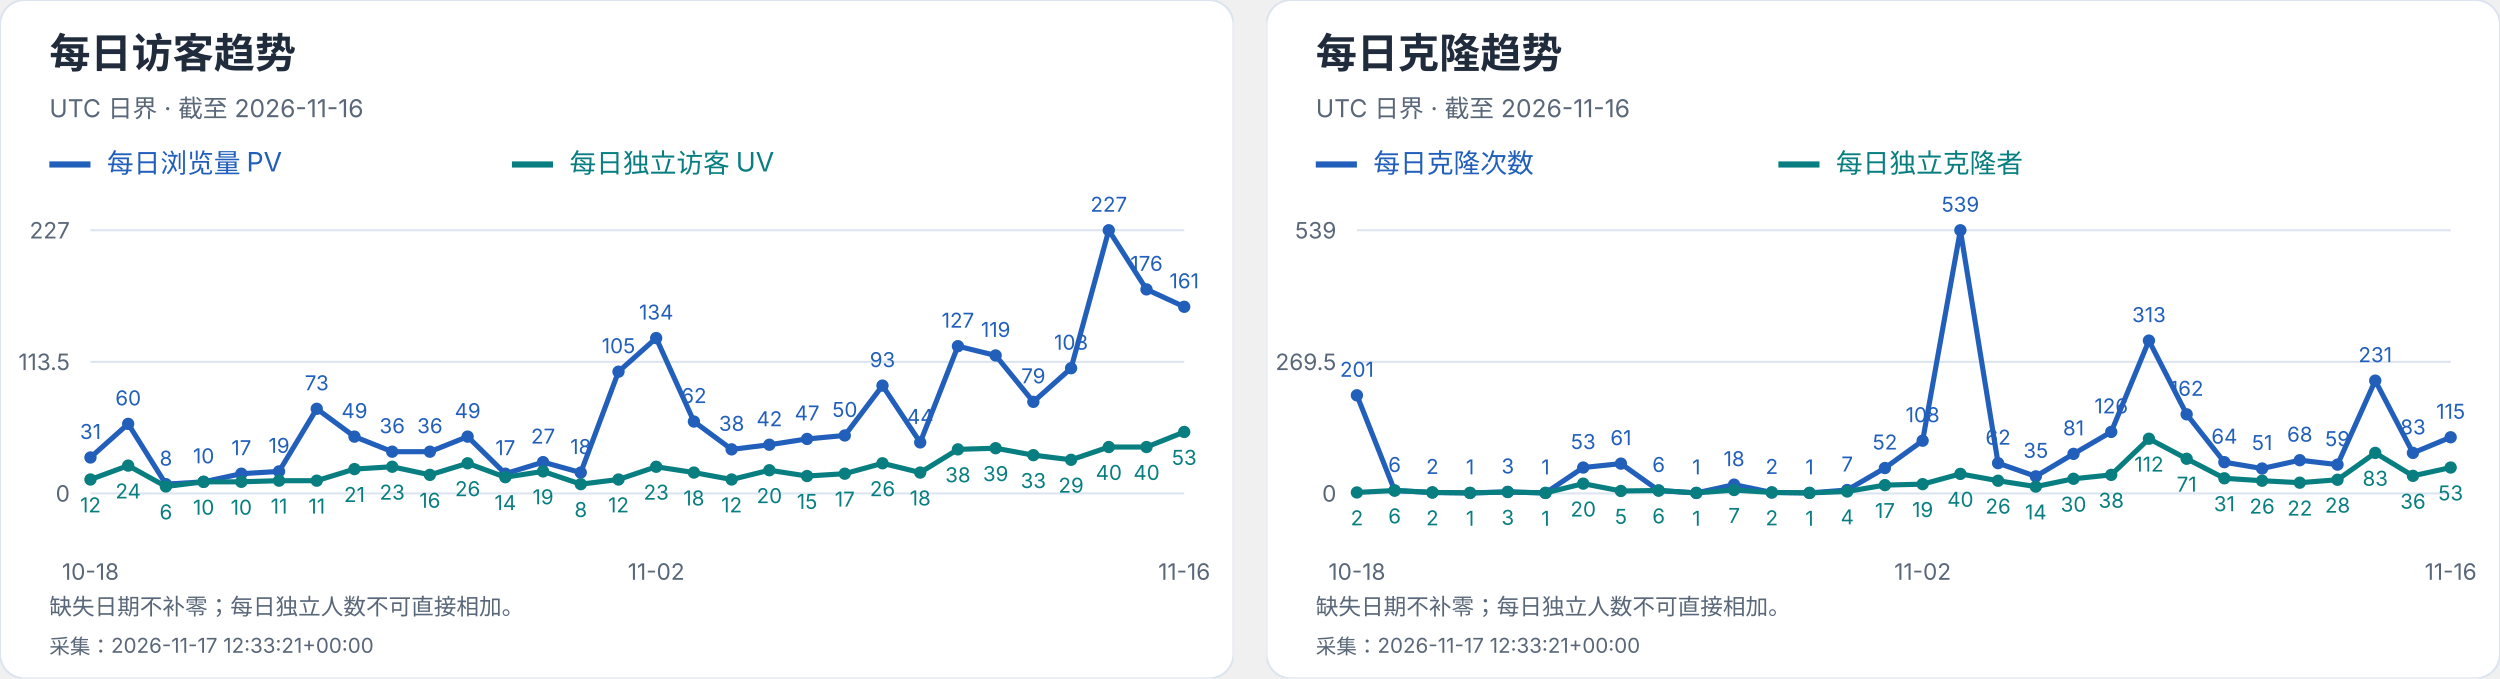
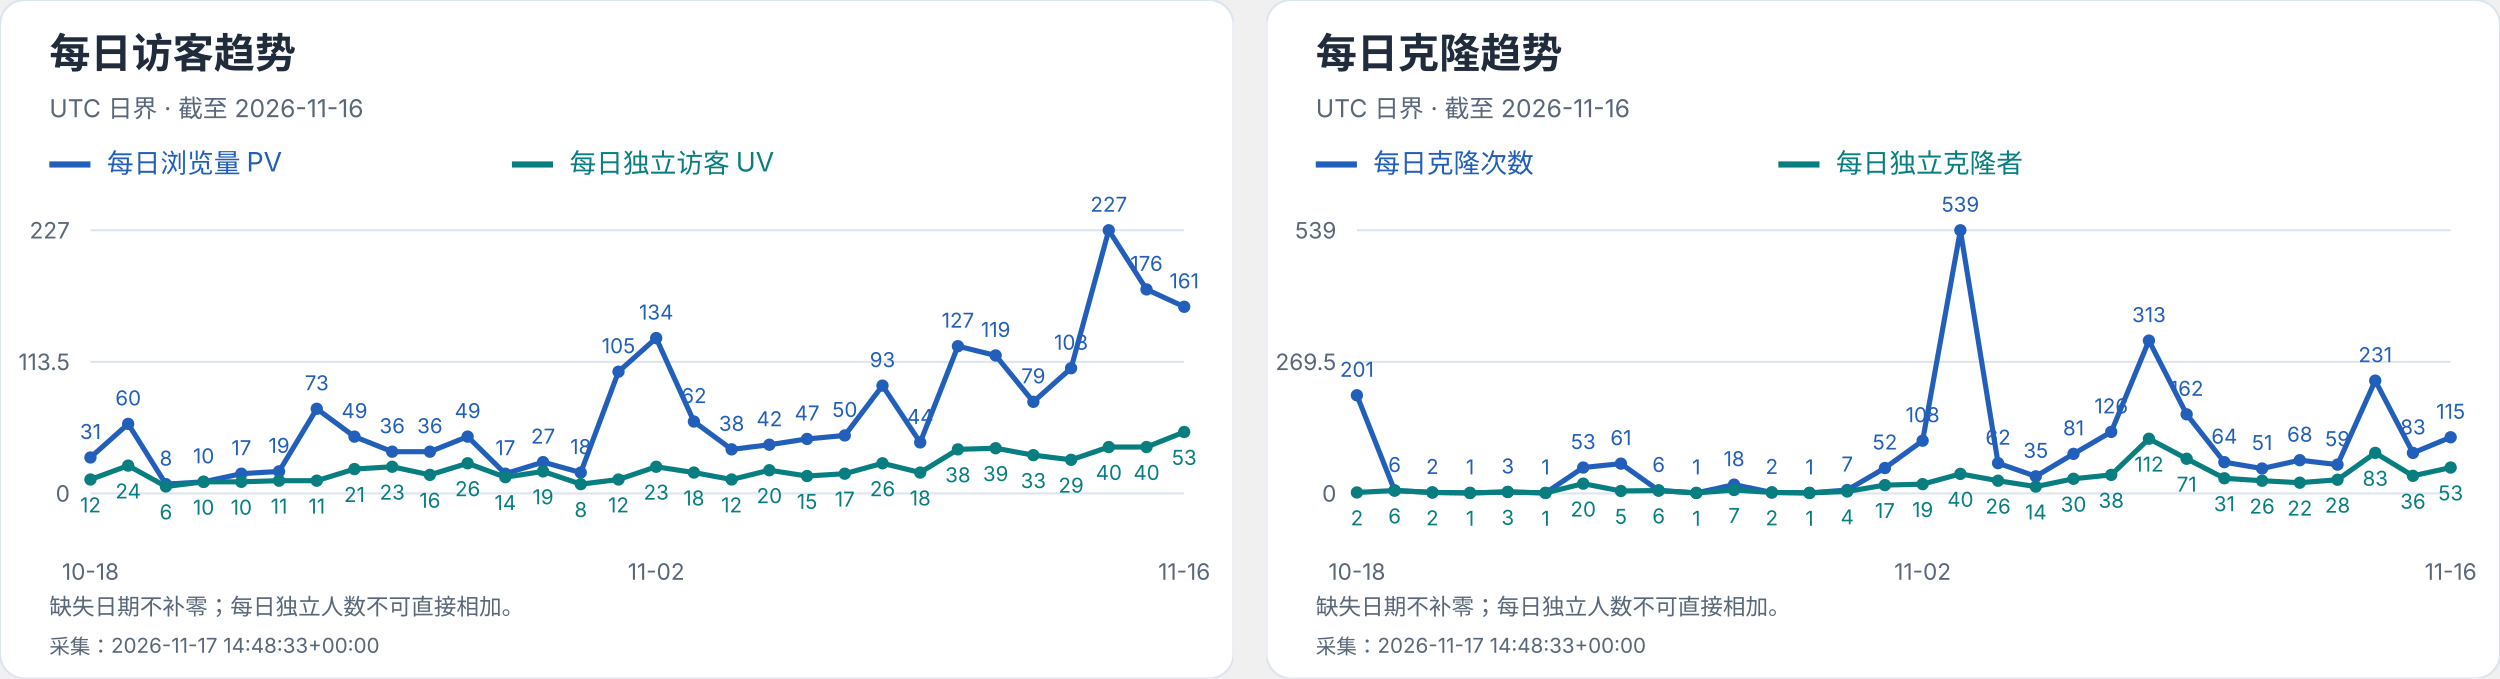
<svg xmlns="http://www.w3.org/2000/svg" width="1216" height="330" viewBox="0 0 1216 330" role="img" aria-label="每日访客及克隆趋势">
  <svg width="600" height="330" viewBox="0 0 600 330" role="img" aria-label="每日访客趋势">
    <style>text{font-family:-apple-system,BlinkMacSystemFont,"Segoe UI","PingFang SC","Microsoft YaHei",sans-serif;font-variant-numeric:tabular-nums}</style>
    <rect width="600" height="330" rx="12" fill="white" stroke="#dce4ef" />
    <text x="24" y="33" font-size="20" fill="#202b3c" font-weight="650" text-anchor="start">每日访客趋势</text>
    <text x="24" y="57" font-size="12" fill="#596779" font-weight="400" text-anchor="start">UTC 日界 · 截至 2026-11-16</text>
    <path d="M24 80h20" stroke="#215fbb" stroke-width="3" />
    <text x="52" y="84" font-size="13" fill="#215fbb" font-weight="400" text-anchor="start">每日浏览量 PV</text>
    <path d="M249 80h20" stroke="#087e80" stroke-width="3" />
    <text x="277" y="84" font-size="13" fill="#087e80" font-weight="400" text-anchor="start">每日独立访客 UV</text>
    <path d="M44 240.0H576" stroke="#dce4ef" />
    <text x="34" y="244.0" font-size="11" fill="#596779" font-weight="400" text-anchor="end">0</text>
    <path d="M44 176.0H576" stroke="#dce4ef" />
    <text x="34" y="180.0" font-size="11" fill="#596779" font-weight="400" text-anchor="end">113.5</text>
    <path d="M44 112.0H576" stroke="#dce4ef" />
    <text x="34" y="116.0" font-size="11" fill="#596779" font-weight="400" text-anchor="end">227</text>
    <circle cx="44.00" cy="222.52" r="3" fill="#215fbb" />
    <text x="44.0" y="213.52" font-size="10" fill="#215fbb" font-weight="400" text-anchor="middle">31</text>
    <circle cx="62.34" cy="206.17" r="3" fill="#215fbb" />
    <text x="62.34" y="197.17" font-size="10" fill="#215fbb" font-weight="400" text-anchor="middle">60</text>
    <circle cx="80.69" cy="235.49" r="3" fill="#215fbb" />
    <text x="80.69" y="226.49" font-size="10" fill="#215fbb" font-weight="400" text-anchor="middle">8</text>
    <circle cx="99.03" cy="234.36" r="3" fill="#215fbb" />
    <text x="99.03" y="225.36" font-size="10" fill="#215fbb" font-weight="400" text-anchor="middle">10</text>
    <circle cx="117.38" cy="230.41" r="3" fill="#215fbb" />
    <text x="117.38" y="221.41" font-size="10" fill="#215fbb" font-weight="400" text-anchor="middle">17</text>
    <circle cx="135.72" cy="229.29" r="3" fill="#215fbb" />
    <text x="135.72" y="220.29" font-size="10" fill="#215fbb" font-weight="400" text-anchor="middle">19</text>
    <circle cx="154.07" cy="198.84" r="3" fill="#215fbb" />
    <text x="154.07" y="189.84" font-size="10" fill="#215fbb" font-weight="400" text-anchor="middle">73</text>
    <circle cx="172.41" cy="212.37" r="3" fill="#215fbb" />
    <text x="172.41" y="203.37" font-size="10" fill="#215fbb" font-weight="400" text-anchor="middle">49</text>
    <circle cx="190.76" cy="219.70" r="3" fill="#215fbb" />
    <text x="190.76" y="210.7" font-size="10" fill="#215fbb" font-weight="400" text-anchor="middle">36</text>
    <circle cx="209.10" cy="219.70" r="3" fill="#215fbb" />
    <text x="209.1" y="210.7" font-size="10" fill="#215fbb" font-weight="400" text-anchor="middle">36</text>
    <circle cx="227.45" cy="212.37" r="3" fill="#215fbb" />
    <text x="227.45" y="203.37" font-size="10" fill="#215fbb" font-weight="400" text-anchor="middle">49</text>
    <circle cx="245.79" cy="230.41" r="3" fill="#215fbb" />
    <text x="245.79" y="221.41" font-size="10" fill="#215fbb" font-weight="400" text-anchor="middle">17</text>
    <circle cx="264.14" cy="224.78" r="3" fill="#215fbb" />
    <text x="264.14" y="215.78" font-size="10" fill="#215fbb" font-weight="400" text-anchor="middle">27</text>
    <circle cx="282.48" cy="229.85" r="3" fill="#215fbb" />
    <text x="282.48" y="220.85" font-size="10" fill="#215fbb" font-weight="400" text-anchor="middle">18</text>
    <circle cx="300.83" cy="180.79" r="3" fill="#215fbb" />
    <text x="300.83" y="171.79" font-size="10" fill="#215fbb" font-weight="400" text-anchor="middle">105</text>
    <circle cx="319.17" cy="164.44" r="3" fill="#215fbb" />
    <text x="319.17" y="155.44" font-size="10" fill="#215fbb" font-weight="400" text-anchor="middle">134</text>
    <circle cx="337.52" cy="205.04" r="3" fill="#215fbb" />
    <text x="337.52" y="196.04" font-size="10" fill="#215fbb" font-weight="400" text-anchor="middle">62</text>
    <circle cx="355.86" cy="218.57" r="3" fill="#215fbb" />
    <text x="355.86" y="209.57" font-size="10" fill="#215fbb" font-weight="400" text-anchor="middle">38</text>
    <circle cx="374.21" cy="216.32" r="3" fill="#215fbb" />
    <text x="374.21" y="207.32" font-size="10" fill="#215fbb" font-weight="400" text-anchor="middle">42</text>
    <circle cx="392.55" cy="213.50" r="3" fill="#215fbb" />
    <text x="392.55" y="204.5" font-size="10" fill="#215fbb" font-weight="400" text-anchor="middle">47</text>
    <circle cx="410.90" cy="211.81" r="3" fill="#215fbb" />
    <text x="410.9" y="202.81" font-size="10" fill="#215fbb" font-weight="400" text-anchor="middle">50</text>
    <circle cx="429.24" cy="187.56" r="3" fill="#215fbb" />
    <text x="429.24" y="178.56" font-size="10" fill="#215fbb" font-weight="400" text-anchor="middle">93</text>
    <circle cx="447.59" cy="215.19" r="3" fill="#215fbb" />
    <text x="447.59" y="206.19" font-size="10" fill="#215fbb" font-weight="400" text-anchor="middle">44</text>
    <circle cx="465.93" cy="168.39" r="3" fill="#215fbb" />
    <text x="465.93" y="159.39" font-size="10" fill="#215fbb" font-weight="400" text-anchor="middle">127</text>
    <circle cx="484.28" cy="172.90" r="3" fill="#215fbb" />
    <text x="484.28" y="163.9" font-size="10" fill="#215fbb" font-weight="400" text-anchor="middle">119</text>
    <circle cx="502.62" cy="195.45" r="3" fill="#215fbb" />
    <text x="502.62" y="186.45" font-size="10" fill="#215fbb" font-weight="400" text-anchor="middle">79</text>
    <circle cx="520.97" cy="179.10" r="3" fill="#215fbb" />
    <text x="520.97" y="170.1" font-size="10" fill="#215fbb" font-weight="400" text-anchor="middle">108</text>
    <circle cx="539.31" cy="112.00" r="3" fill="#215fbb" />
    <text x="539.31" y="103.0" font-size="10" fill="#215fbb" font-weight="400" text-anchor="middle">227</text>
    <circle cx="557.66" cy="140.76" r="3" fill="#215fbb" />
    <text x="557.66" y="131.76" font-size="10" fill="#215fbb" font-weight="400" text-anchor="middle">176</text>
    <circle cx="576.00" cy="149.22" r="3" fill="#215fbb" />
    <text x="576.0" y="140.22" font-size="10" fill="#215fbb" font-weight="400" text-anchor="middle">161</text>
    <polyline points="44.00,222.52 62.34,206.17 80.69,235.49 99.03,234.36 117.38,230.41 135.72,229.29 154.07,198.84 172.41,212.37 190.76,219.70 209.10,219.70 227.45,212.37 245.79,230.41 264.14,224.78 282.48,229.85 300.83,180.79 319.17,164.44 337.52,205.04 355.86,218.57 374.21,216.32 392.55,213.50 410.90,211.81 429.24,187.56 447.59,215.19 465.93,168.39 484.28,172.90 502.62,195.45 520.97,179.10 539.31,112.00 557.66,140.76 576.00,149.22" fill="none" stroke="#215fbb" stroke-width="2.5" />
    <circle cx="44.00" cy="233.23" r="3" fill="#087e80" />
    <text x="44.0" y="249.23" font-size="10" fill="#087e80" font-weight="400" text-anchor="middle">12</text>
    <circle cx="62.34" cy="226.47" r="3" fill="#087e80" />
    <text x="62.34" y="242.47" font-size="10" fill="#087e80" font-weight="400" text-anchor="middle">24</text>
    <circle cx="80.69" cy="236.62" r="3" fill="#087e80" />
    <text x="80.69" y="252.62" font-size="10" fill="#087e80" font-weight="400" text-anchor="middle">6</text>
    <circle cx="99.03" cy="234.36" r="3" fill="#087e80" />
    <text x="99.03" y="250.36" font-size="10" fill="#087e80" font-weight="400" text-anchor="middle">10</text>
    <circle cx="117.38" cy="234.36" r="3" fill="#087e80" />
    <text x="117.38" y="250.36" font-size="10" fill="#087e80" font-weight="400" text-anchor="middle">10</text>
    <circle cx="135.72" cy="233.80" r="3" fill="#087e80" />
    <text x="135.72" y="249.8" font-size="10" fill="#087e80" font-weight="400" text-anchor="middle">11</text>
    <circle cx="154.07" cy="233.80" r="3" fill="#087e80" />
    <text x="154.07" y="249.8" font-size="10" fill="#087e80" font-weight="400" text-anchor="middle">11</text>
    <circle cx="172.41" cy="228.16" r="3" fill="#087e80" />
    <text x="172.41" y="244.16" font-size="10" fill="#087e80" font-weight="400" text-anchor="middle">21</text>
    <circle cx="190.76" cy="227.03" r="3" fill="#087e80" />
    <text x="190.76" y="243.03" font-size="10" fill="#087e80" font-weight="400" text-anchor="middle">23</text>
    <circle cx="209.10" cy="230.98" r="3" fill="#087e80" />
    <text x="209.1" y="246.98" font-size="10" fill="#087e80" font-weight="400" text-anchor="middle">16</text>
    <circle cx="227.45" cy="225.34" r="3" fill="#087e80" />
    <text x="227.45" y="241.34" font-size="10" fill="#087e80" font-weight="400" text-anchor="middle">26</text>
    <circle cx="245.79" cy="232.11" r="3" fill="#087e80" />
    <text x="245.79" y="248.11" font-size="10" fill="#087e80" font-weight="400" text-anchor="middle">14</text>
    <circle cx="264.14" cy="229.29" r="3" fill="#087e80" />
    <text x="264.14" y="245.29" font-size="10" fill="#087e80" font-weight="400" text-anchor="middle">19</text>
    <circle cx="282.48" cy="235.49" r="3" fill="#087e80" />
    <text x="282.48" y="251.49" font-size="10" fill="#087e80" font-weight="400" text-anchor="middle">8</text>
    <circle cx="300.83" cy="233.23" r="3" fill="#087e80" />
    <text x="300.83" y="249.23" font-size="10" fill="#087e80" font-weight="400" text-anchor="middle">12</text>
    <circle cx="319.17" cy="227.03" r="3" fill="#087e80" />
    <text x="319.17" y="243.03" font-size="10" fill="#087e80" font-weight="400" text-anchor="middle">23</text>
    <circle cx="337.52" cy="229.85" r="3" fill="#087e80" />
    <text x="337.52" y="245.85" font-size="10" fill="#087e80" font-weight="400" text-anchor="middle">18</text>
    <circle cx="355.86" cy="233.23" r="3" fill="#087e80" />
    <text x="355.86" y="249.23" font-size="10" fill="#087e80" font-weight="400" text-anchor="middle">12</text>
    <circle cx="374.21" cy="228.72" r="3" fill="#087e80" />
    <text x="374.21" y="244.72" font-size="10" fill="#087e80" font-weight="400" text-anchor="middle">20</text>
    <circle cx="392.55" cy="231.54" r="3" fill="#087e80" />
    <text x="392.55" y="247.54" font-size="10" fill="#087e80" font-weight="400" text-anchor="middle">15</text>
    <circle cx="410.90" cy="230.41" r="3" fill="#087e80" />
    <text x="410.9" y="246.41" font-size="10" fill="#087e80" font-weight="400" text-anchor="middle">17</text>
    <circle cx="429.24" cy="225.34" r="3" fill="#087e80" />
    <text x="429.24" y="241.34" font-size="10" fill="#087e80" font-weight="400" text-anchor="middle">26</text>
    <circle cx="447.59" cy="229.85" r="3" fill="#087e80" />
    <text x="447.59" y="245.85" font-size="10" fill="#087e80" font-weight="400" text-anchor="middle">18</text>
    <circle cx="465.93" cy="218.57" r="3" fill="#087e80" />
    <text x="465.93" y="234.57" font-size="10" fill="#087e80" font-weight="400" text-anchor="middle">38</text>
    <circle cx="484.28" cy="218.01" r="3" fill="#087e80" />
    <text x="484.28" y="234.01" font-size="10" fill="#087e80" font-weight="400" text-anchor="middle">39</text>
    <circle cx="502.62" cy="221.39" r="3" fill="#087e80" />
    <text x="502.62" y="237.39" font-size="10" fill="#087e80" font-weight="400" text-anchor="middle">33</text>
    <circle cx="520.97" cy="223.65" r="3" fill="#087e80" />
    <text x="520.97" y="239.65" font-size="10" fill="#087e80" font-weight="400" text-anchor="middle">29</text>
    <circle cx="539.31" cy="217.44" r="3" fill="#087e80" />
    <text x="539.31" y="233.44" font-size="10" fill="#087e80" font-weight="400" text-anchor="middle">40</text>
    <circle cx="557.66" cy="217.44" r="3" fill="#087e80" />
    <text x="557.66" y="233.44" font-size="10" fill="#087e80" font-weight="400" text-anchor="middle">40</text>
    <circle cx="576.00" cy="210.11" r="3" fill="#087e80" />
    <text x="576.0" y="226.11" font-size="10" fill="#087e80" font-weight="400" text-anchor="middle">53</text>
    <polyline points="44.00,233.23 62.34,226.47 80.69,236.62 99.03,234.36 117.38,234.36 135.72,233.80 154.07,233.80 172.41,228.16 190.76,227.03 209.10,230.98 227.45,225.34 245.79,232.11 264.14,229.29 282.48,235.49 300.83,233.23 319.17,227.03 337.52,229.85 355.86,233.23 374.21,228.72 392.55,231.54 410.90,230.41 429.24,225.34 447.59,229.85 465.93,218.57 484.28,218.01 502.62,221.39 520.97,223.65 539.31,217.44 557.66,217.44 576.00,210.11" fill="none" stroke="#087e80" stroke-width="2.5" />
    <text x="44.0" y="282" font-size="11" fill="#596779" font-weight="400" text-anchor="middle">10-18</text>
    <text x="319.172" y="282" font-size="11" fill="#596779" font-weight="400" text-anchor="middle">11-02</text>
    <text x="576.0" y="282" font-size="11" fill="#596779" font-weight="400" text-anchor="middle">11-16</text>
    <text x="24" y="299" font-size="11" fill="#596779" font-weight="400" text-anchor="start">缺失日期不补零；每日独立人数不可直接相加。</text>
-     <text x="24" y="318" font-size="10" fill="#596779" font-weight="400" text-anchor="start">采集：2026-11-17 12:33:21+00:00</text>
+     <text x="24" y="318" font-size="10" fill="#596779" font-weight="400" text-anchor="start">采集：2026-11-17 14:48:33+00:00</text>
  </svg>
  <svg x="616" y="0" width="600" height="330" viewBox="0 0 600 330" role="img" aria-label="每日克隆趋势">
    <style>text{font-family:-apple-system,BlinkMacSystemFont,"Segoe UI","PingFang SC","Microsoft YaHei",sans-serif;font-variant-numeric:tabular-nums}</style>
    <rect width="600" height="330" rx="12" fill="white" stroke="#dce4ef" />
    <text x="24" y="33" font-size="20" fill="#202b3c" font-weight="650" text-anchor="start">每日克隆趋势</text>
    <text x="24" y="57" font-size="12" fill="#596779" font-weight="400" text-anchor="start">UTC 日界 · 截至 2026-11-16</text>
    <path d="M24 80h20" stroke="#215fbb" stroke-width="3" />
    <text x="52" y="84" font-size="13" fill="#215fbb" font-weight="400" text-anchor="start">每日克隆次数</text>
    <path d="M249 80h20" stroke="#087e80" stroke-width="3" />
    <text x="277" y="84" font-size="13" fill="#087e80" font-weight="400" text-anchor="start">每日独立克隆者</text>
    <path d="M44 240.0H576" stroke="#dce4ef" />
    <text x="34" y="244.0" font-size="11" fill="#596779" font-weight="400" text-anchor="end">0</text>
    <path d="M44 176.0H576" stroke="#dce4ef" />
    <text x="34" y="180.0" font-size="11" fill="#596779" font-weight="400" text-anchor="end">269.5</text>
    <path d="M44 112.0H576" stroke="#dce4ef" />
    <text x="34" y="116.0" font-size="11" fill="#596779" font-weight="400" text-anchor="end">539</text>
    <circle cx="44.00" cy="192.27" r="3" fill="#215fbb" />
    <text x="44.0" y="183.27" font-size="10" fill="#215fbb" font-weight="400" text-anchor="middle">201</text>
    <circle cx="62.34" cy="238.58" r="3" fill="#215fbb" />
    <text x="62.34" y="229.58" font-size="10" fill="#215fbb" font-weight="400" text-anchor="middle">6</text>
    <circle cx="80.69" cy="239.53" r="3" fill="#215fbb" />
    <text x="80.69" y="230.53" font-size="10" fill="#215fbb" font-weight="400" text-anchor="middle">2</text>
    <circle cx="99.03" cy="239.76" r="3" fill="#215fbb" />
    <text x="99.03" y="230.76" font-size="10" fill="#215fbb" font-weight="400" text-anchor="middle">1</text>
    <circle cx="117.38" cy="239.29" r="3" fill="#215fbb" />
    <text x="117.38" y="230.29" font-size="10" fill="#215fbb" font-weight="400" text-anchor="middle">3</text>
    <circle cx="135.72" cy="239.76" r="3" fill="#215fbb" />
    <text x="135.72" y="230.76" font-size="10" fill="#215fbb" font-weight="400" text-anchor="middle">1</text>
    <circle cx="154.07" cy="227.41" r="3" fill="#215fbb" />
    <text x="154.07" y="218.41" font-size="10" fill="#215fbb" font-weight="400" text-anchor="middle">53</text>
    <circle cx="172.41" cy="225.51" r="3" fill="#215fbb" />
    <text x="172.41" y="216.51" font-size="10" fill="#215fbb" font-weight="400" text-anchor="middle">61</text>
    <circle cx="190.76" cy="238.58" r="3" fill="#215fbb" />
    <text x="190.76" y="229.58" font-size="10" fill="#215fbb" font-weight="400" text-anchor="middle">6</text>
    <circle cx="209.10" cy="239.76" r="3" fill="#215fbb" />
    <text x="209.1" y="230.76" font-size="10" fill="#215fbb" font-weight="400" text-anchor="middle">1</text>
    <circle cx="227.45" cy="235.73" r="3" fill="#215fbb" />
    <text x="227.45" y="226.73" font-size="10" fill="#215fbb" font-weight="400" text-anchor="middle">18</text>
    <circle cx="245.79" cy="239.53" r="3" fill="#215fbb" />
    <text x="245.79" y="230.53" font-size="10" fill="#215fbb" font-weight="400" text-anchor="middle">2</text>
    <circle cx="264.14" cy="239.76" r="3" fill="#215fbb" />
    <text x="264.14" y="230.76" font-size="10" fill="#215fbb" font-weight="400" text-anchor="middle">1</text>
    <circle cx="282.48" cy="238.34" r="3" fill="#215fbb" />
    <text x="282.48" y="229.34" font-size="10" fill="#215fbb" font-weight="400" text-anchor="middle">7</text>
    <circle cx="300.83" cy="227.65" r="3" fill="#215fbb" />
    <text x="300.83" y="218.65" font-size="10" fill="#215fbb" font-weight="400" text-anchor="middle">52</text>
    <circle cx="319.17" cy="214.35" r="3" fill="#215fbb" />
    <text x="319.17" y="205.35" font-size="10" fill="#215fbb" font-weight="400" text-anchor="middle">108</text>
    <circle cx="337.52" cy="112.00" r="3" fill="#215fbb" />
    <text x="337.52" y="103.0" font-size="10" fill="#215fbb" font-weight="400" text-anchor="middle">539</text>
    <circle cx="355.86" cy="225.28" r="3" fill="#215fbb" />
    <text x="355.86" y="216.28" font-size="10" fill="#215fbb" font-weight="400" text-anchor="middle">62</text>
    <circle cx="374.21" cy="231.69" r="3" fill="#215fbb" />
    <text x="374.21" y="222.69" font-size="10" fill="#215fbb" font-weight="400" text-anchor="middle">35</text>
    <circle cx="392.55" cy="220.76" r="3" fill="#215fbb" />
    <text x="392.55" y="211.76" font-size="10" fill="#215fbb" font-weight="400" text-anchor="middle">81</text>
    <circle cx="410.90" cy="210.08" r="3" fill="#215fbb" />
    <text x="410.9" y="201.08" font-size="10" fill="#215fbb" font-weight="400" text-anchor="middle">126</text>
    <circle cx="429.24" cy="165.67" r="3" fill="#215fbb" />
    <text x="429.24" y="156.67" font-size="10" fill="#215fbb" font-weight="400" text-anchor="middle">313</text>
    <circle cx="447.59" cy="201.53" r="3" fill="#215fbb" />
    <text x="447.59" y="192.53" font-size="10" fill="#215fbb" font-weight="400" text-anchor="middle">162</text>
    <circle cx="465.93" cy="224.80" r="3" fill="#215fbb" />
    <text x="465.93" y="215.8" font-size="10" fill="#215fbb" font-weight="400" text-anchor="middle">64</text>
    <circle cx="484.28" cy="227.89" r="3" fill="#215fbb" />
    <text x="484.28" y="218.89" font-size="10" fill="#215fbb" font-weight="400" text-anchor="middle">51</text>
    <circle cx="502.62" cy="223.85" r="3" fill="#215fbb" />
    <text x="502.62" y="214.85" font-size="10" fill="#215fbb" font-weight="400" text-anchor="middle">68</text>
    <circle cx="520.97" cy="225.99" r="3" fill="#215fbb" />
    <text x="520.97" y="216.99" font-size="10" fill="#215fbb" font-weight="400" text-anchor="middle">59</text>
    <circle cx="539.31" cy="185.14" r="3" fill="#215fbb" />
    <text x="539.31" y="176.14" font-size="10" fill="#215fbb" font-weight="400" text-anchor="middle">231</text>
    <circle cx="557.66" cy="220.29" r="3" fill="#215fbb" />
    <text x="557.66" y="211.29" font-size="10" fill="#215fbb" font-weight="400" text-anchor="middle">83</text>
    <circle cx="576.00" cy="212.69" r="3" fill="#215fbb" />
    <text x="576.0" y="203.69" font-size="10" fill="#215fbb" font-weight="400" text-anchor="middle">115</text>
    <polyline points="44.00,192.27 62.34,238.58 80.69,239.53 99.03,239.76 117.38,239.29 135.72,239.76 154.07,227.41 172.41,225.51 190.76,238.58 209.10,239.76 227.45,235.73 245.79,239.53 264.14,239.76 282.48,238.34 300.83,227.65 319.17,214.35 337.52,112.00 355.86,225.28 374.21,231.69 392.55,220.76 410.90,210.08 429.24,165.67 447.59,201.53 465.93,224.80 484.28,227.89 502.62,223.85 520.97,225.99 539.31,185.14 557.66,220.29 576.00,212.69" fill="none" stroke="#215fbb" stroke-width="2.5" />
    <circle cx="44.00" cy="239.53" r="3" fill="#087e80" />
    <text x="44.0" y="255.53" font-size="10" fill="#087e80" font-weight="400" text-anchor="middle">2</text>
    <circle cx="62.34" cy="238.58" r="3" fill="#087e80" />
    <text x="62.34" y="254.58" font-size="10" fill="#087e80" font-weight="400" text-anchor="middle">6</text>
    <circle cx="80.69" cy="239.53" r="3" fill="#087e80" />
    <text x="80.69" y="255.53" font-size="10" fill="#087e80" font-weight="400" text-anchor="middle">2</text>
    <circle cx="99.03" cy="239.76" r="3" fill="#087e80" />
    <text x="99.03" y="255.76" font-size="10" fill="#087e80" font-weight="400" text-anchor="middle">1</text>
    <circle cx="117.38" cy="239.29" r="3" fill="#087e80" />
    <text x="117.38" y="255.29" font-size="10" fill="#087e80" font-weight="400" text-anchor="middle">3</text>
    <circle cx="135.72" cy="239.76" r="3" fill="#087e80" />
    <text x="135.72" y="255.76" font-size="10" fill="#087e80" font-weight="400" text-anchor="middle">1</text>
    <circle cx="154.07" cy="235.25" r="3" fill="#087e80" />
    <text x="154.07" y="251.25" font-size="10" fill="#087e80" font-weight="400" text-anchor="middle">20</text>
    <circle cx="172.41" cy="238.81" r="3" fill="#087e80" />
    <text x="172.41" y="254.81" font-size="10" fill="#087e80" font-weight="400" text-anchor="middle">5</text>
    <circle cx="190.76" cy="238.58" r="3" fill="#087e80" />
    <text x="190.76" y="254.58" font-size="10" fill="#087e80" font-weight="400" text-anchor="middle">6</text>
    <circle cx="209.10" cy="239.76" r="3" fill="#087e80" />
    <text x="209.1" y="255.76" font-size="10" fill="#087e80" font-weight="400" text-anchor="middle">1</text>
    <circle cx="227.45" cy="238.34" r="3" fill="#087e80" />
    <text x="227.45" y="254.34" font-size="10" fill="#087e80" font-weight="400" text-anchor="middle">7</text>
    <circle cx="245.79" cy="239.53" r="3" fill="#087e80" />
    <text x="245.79" y="255.53" font-size="10" fill="#087e80" font-weight="400" text-anchor="middle">2</text>
    <circle cx="264.14" cy="239.76" r="3" fill="#087e80" />
    <text x="264.14" y="255.76" font-size="10" fill="#087e80" font-weight="400" text-anchor="middle">1</text>
    <circle cx="282.48" cy="239.05" r="3" fill="#087e80" />
    <text x="282.48" y="255.05" font-size="10" fill="#087e80" font-weight="400" text-anchor="middle">4</text>
    <circle cx="300.83" cy="235.96" r="3" fill="#087e80" />
    <text x="300.83" y="251.96" font-size="10" fill="#087e80" font-weight="400" text-anchor="middle">17</text>
    <circle cx="319.17" cy="235.49" r="3" fill="#087e80" />
    <text x="319.17" y="251.49" font-size="10" fill="#087e80" font-weight="400" text-anchor="middle">19</text>
    <circle cx="337.52" cy="230.50" r="3" fill="#087e80" />
    <text x="337.52" y="246.5" font-size="10" fill="#087e80" font-weight="400" text-anchor="middle">40</text>
    <circle cx="355.86" cy="233.83" r="3" fill="#087e80" />
    <text x="355.86" y="249.83" font-size="10" fill="#087e80" font-weight="400" text-anchor="middle">26</text>
    <circle cx="374.21" cy="236.68" r="3" fill="#087e80" />
    <text x="374.21" y="252.68" font-size="10" fill="#087e80" font-weight="400" text-anchor="middle">14</text>
    <circle cx="392.55" cy="232.88" r="3" fill="#087e80" />
    <text x="392.55" y="248.88" font-size="10" fill="#087e80" font-weight="400" text-anchor="middle">30</text>
    <circle cx="410.90" cy="230.98" r="3" fill="#087e80" />
    <text x="410.9" y="246.98" font-size="10" fill="#087e80" font-weight="400" text-anchor="middle">38</text>
    <circle cx="429.24" cy="213.40" r="3" fill="#087e80" />
    <text x="429.24" y="229.4" font-size="10" fill="#087e80" font-weight="400" text-anchor="middle">112</text>
    <circle cx="447.59" cy="223.14" r="3" fill="#087e80" />
    <text x="447.59" y="239.14" font-size="10" fill="#087e80" font-weight="400" text-anchor="middle">71</text>
    <circle cx="465.93" cy="232.64" r="3" fill="#087e80" />
    <text x="465.93" y="248.64" font-size="10" fill="#087e80" font-weight="400" text-anchor="middle">31</text>
    <circle cx="484.28" cy="233.83" r="3" fill="#087e80" />
    <text x="484.28" y="249.83" font-size="10" fill="#087e80" font-weight="400" text-anchor="middle">26</text>
    <circle cx="502.62" cy="234.78" r="3" fill="#087e80" />
    <text x="502.62" y="250.78" font-size="10" fill="#087e80" font-weight="400" text-anchor="middle">22</text>
    <circle cx="520.97" cy="233.35" r="3" fill="#087e80" />
    <text x="520.97" y="249.35" font-size="10" fill="#087e80" font-weight="400" text-anchor="middle">28</text>
    <circle cx="539.31" cy="220.29" r="3" fill="#087e80" />
    <text x="539.31" y="236.29" font-size="10" fill="#087e80" font-weight="400" text-anchor="middle">83</text>
    <circle cx="557.66" cy="231.45" r="3" fill="#087e80" />
    <text x="557.66" y="247.45" font-size="10" fill="#087e80" font-weight="400" text-anchor="middle">36</text>
    <circle cx="576.00" cy="227.41" r="3" fill="#087e80" />
    <text x="576.0" y="243.41" font-size="10" fill="#087e80" font-weight="400" text-anchor="middle">53</text>
    <polyline points="44.00,239.53 62.34,238.58 80.69,239.53 99.03,239.76 117.38,239.29 135.72,239.76 154.07,235.25 172.41,238.81 190.76,238.58 209.10,239.76 227.45,238.34 245.79,239.53 264.14,239.76 282.48,239.05 300.83,235.96 319.17,235.49 337.52,230.50 355.86,233.83 374.21,236.68 392.55,232.88 410.90,230.98 429.24,213.40 447.59,223.14 465.93,232.64 484.28,233.83 502.62,234.78 520.97,233.35 539.31,220.29 557.66,231.45 576.00,227.41" fill="none" stroke="#087e80" stroke-width="2.5" />
    <text x="44.0" y="282" font-size="11" fill="#596779" font-weight="400" text-anchor="middle">10-18</text>
    <text x="319.172" y="282" font-size="11" fill="#596779" font-weight="400" text-anchor="middle">11-02</text>
    <text x="576.0" y="282" font-size="11" fill="#596779" font-weight="400" text-anchor="middle">11-16</text>
    <text x="24" y="299" font-size="11" fill="#596779" font-weight="400" text-anchor="start">缺失日期不补零；每日独立人数不可直接相加。</text>
-     <text x="24" y="318" font-size="10" fill="#596779" font-weight="400" text-anchor="start">采集：2026-11-17 12:33:21+00:00</text>
+     <text x="24" y="318" font-size="10" fill="#596779" font-weight="400" text-anchor="start">采集：2026-11-17 14:48:33+00:00</text>
  </svg>
</svg>
